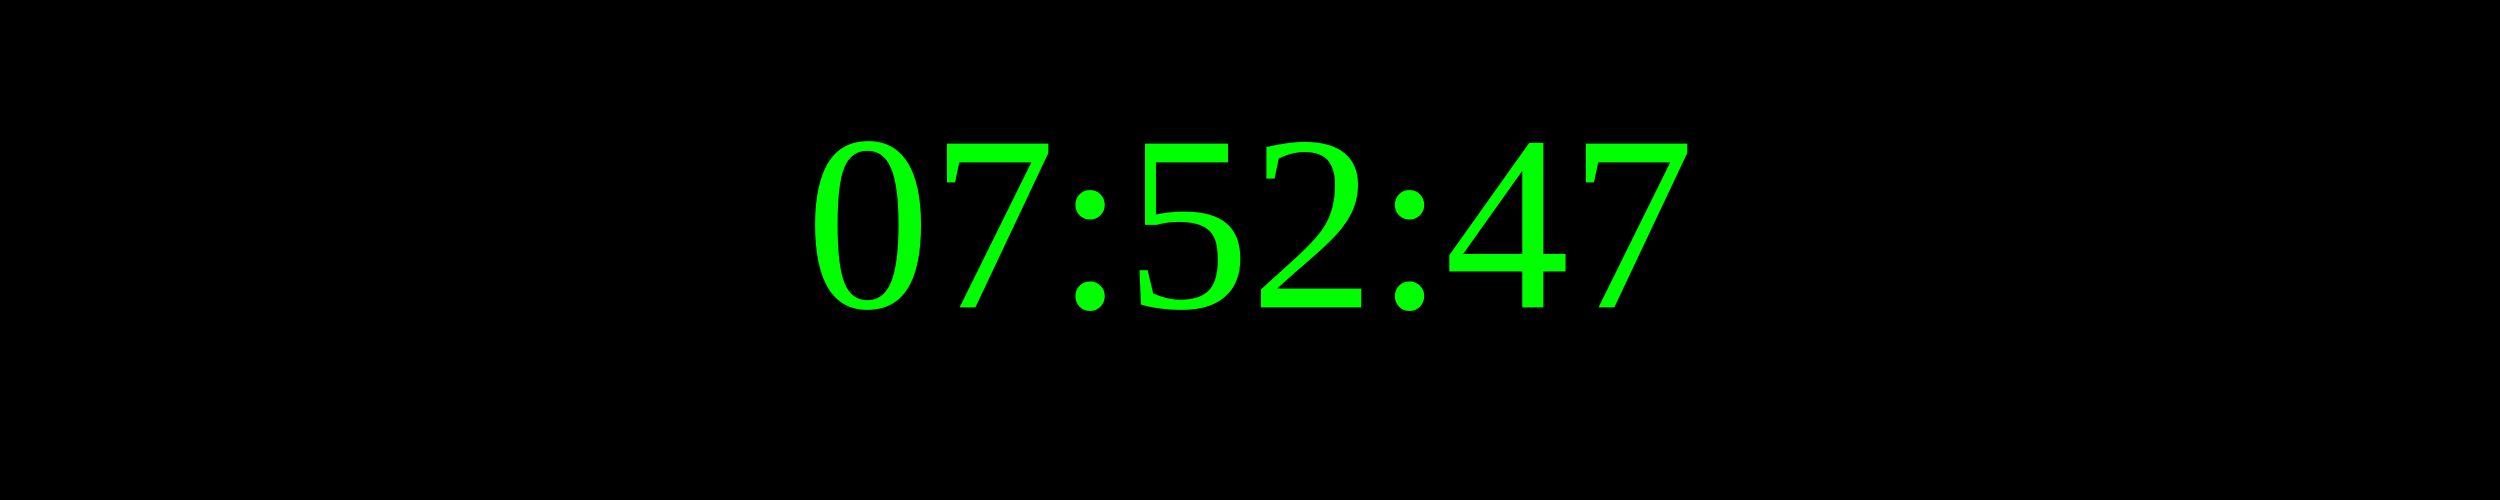
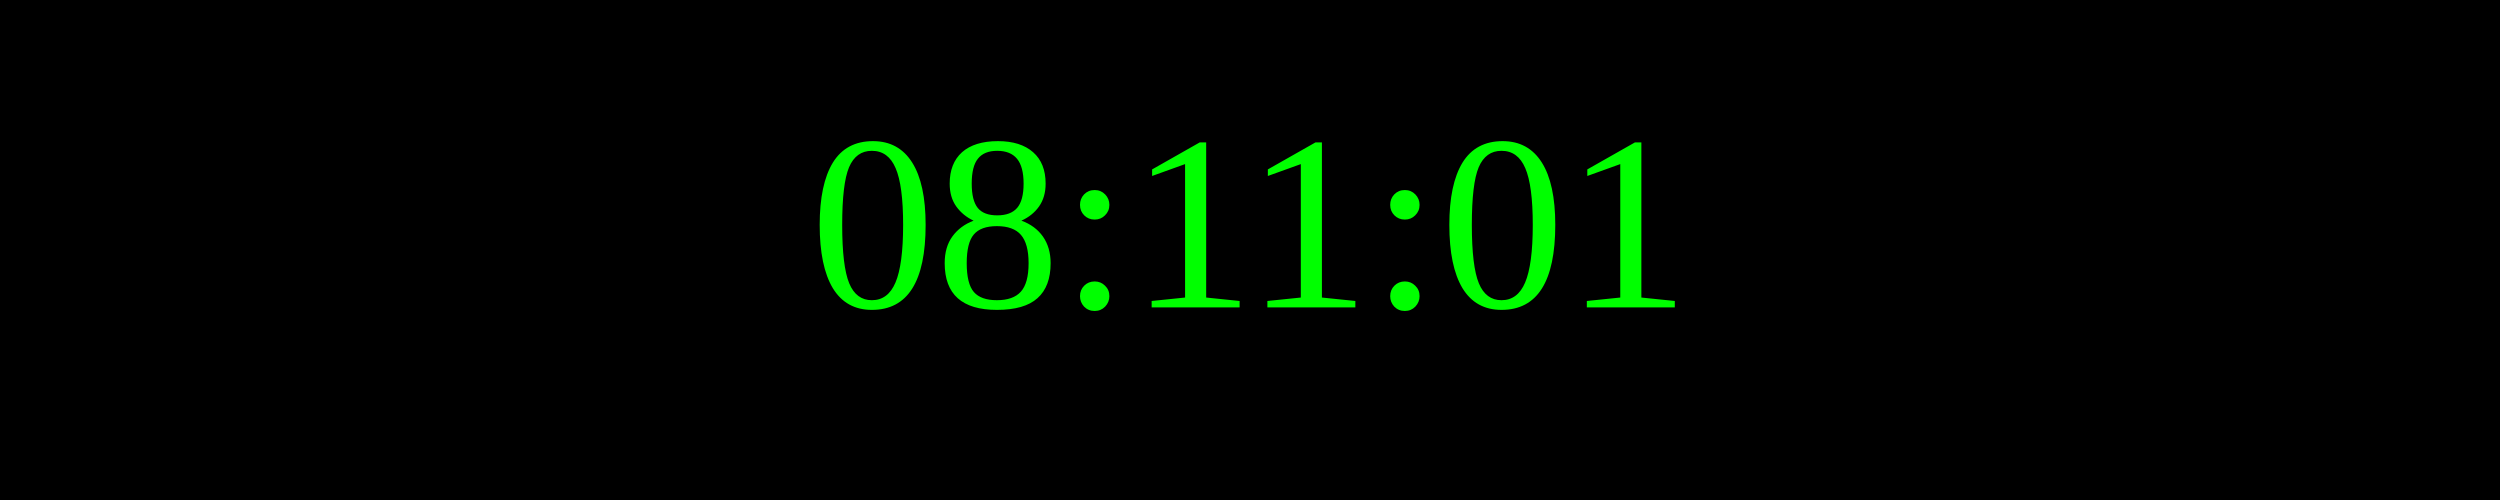
<svg xmlns="http://www.w3.org/2000/svg" width="250" height="50">
  <rect width="100%" height="100%" fill="black" />
  <text x="50%" y="50%" font-size="25" fill="lime" text-anchor="middle" dominant-baseline="middle">
- 07:52:47
+ 08:11:01
</text>
</svg>
